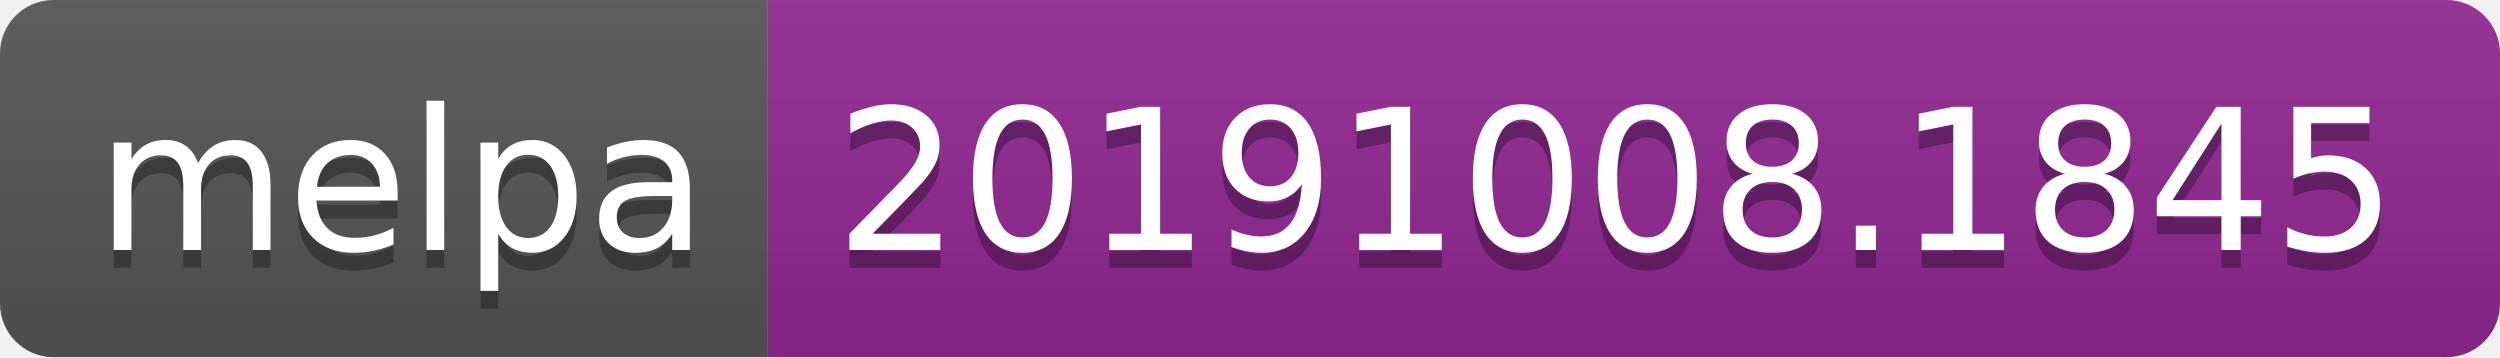
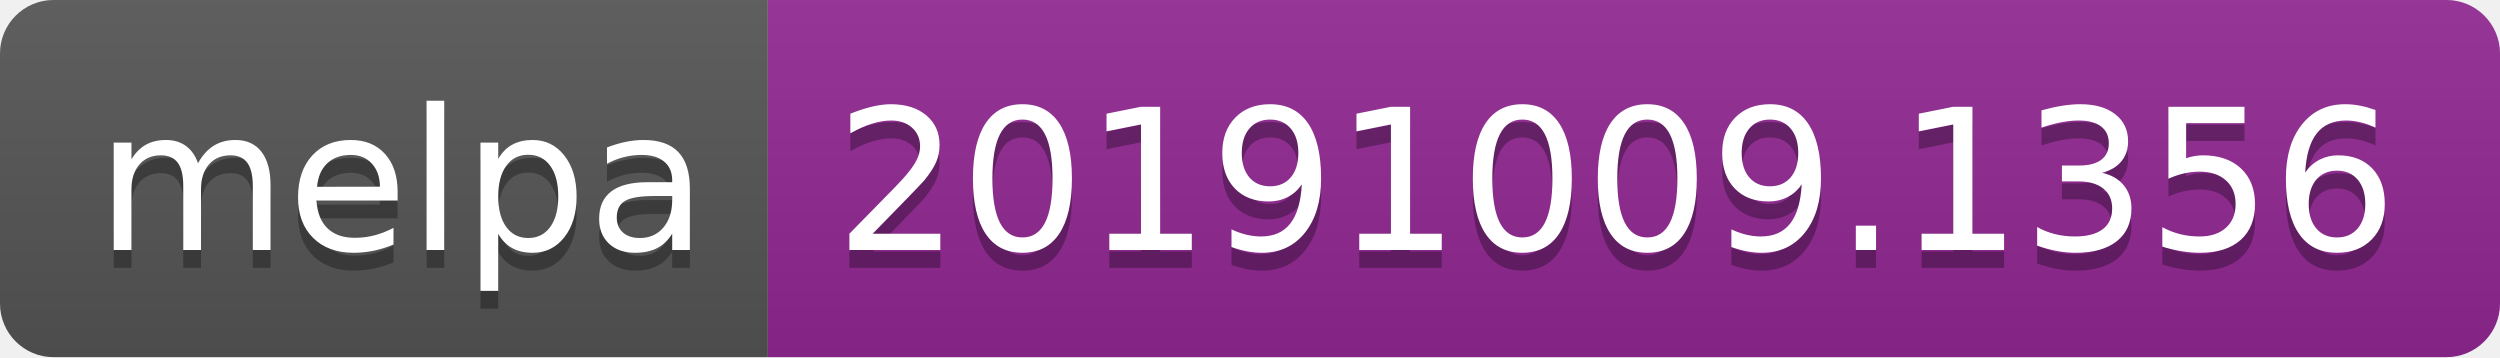
<svg xmlns="http://www.w3.org/2000/svg" width="140" height="20">
  <linearGradient id="b" x2="0" y2="100%">
    <stop offset="0" stop-color="#bbb" stop-opacity=".1" />
    <stop offset="1" stop-opacity=".1" />
  </linearGradient>
  <clipPath id="a">
    <rect width="140" height="20" rx="3" fill="#fff" />
  </clipPath>
  <g clip-path="url(#a)">
    <path fill="#555" d="M0 0h43v20H0z" />
    <path fill="#922793" d="M43 0h97v20H43z" />
    <path fill="url(#b)" d="M0 0h140v20H0z" />
  </g>
  <g fill="#fff" text-anchor="middle" font-family="DejaVu Sans,Verdana,Geneva,sans-serif" font-size="110">
    <text x="225" y="150" fill="#010101" fill-opacity=".3" transform="scale(.1)" textLength="330">melpa</text>
    <text x="225" y="140" transform="scale(.1)" textLength="330">melpa</text>
-     <text x="905" y="150" fill="#010101" fill-opacity=".3" transform="scale(.1)" textLength="870">20191008.1845</text>
-     <text x="905" y="140" transform="scale(.1)" textLength="870">20191008.1845</text>
+     <text x="905" y="150" fill="#010101" fill-opacity=".3" transform="scale(.1)" textLength="870">20191009.1356</text>
+     <text x="905" y="140" transform="scale(.1)" textLength="870">20191009.1356</text>
  </g>
</svg>
